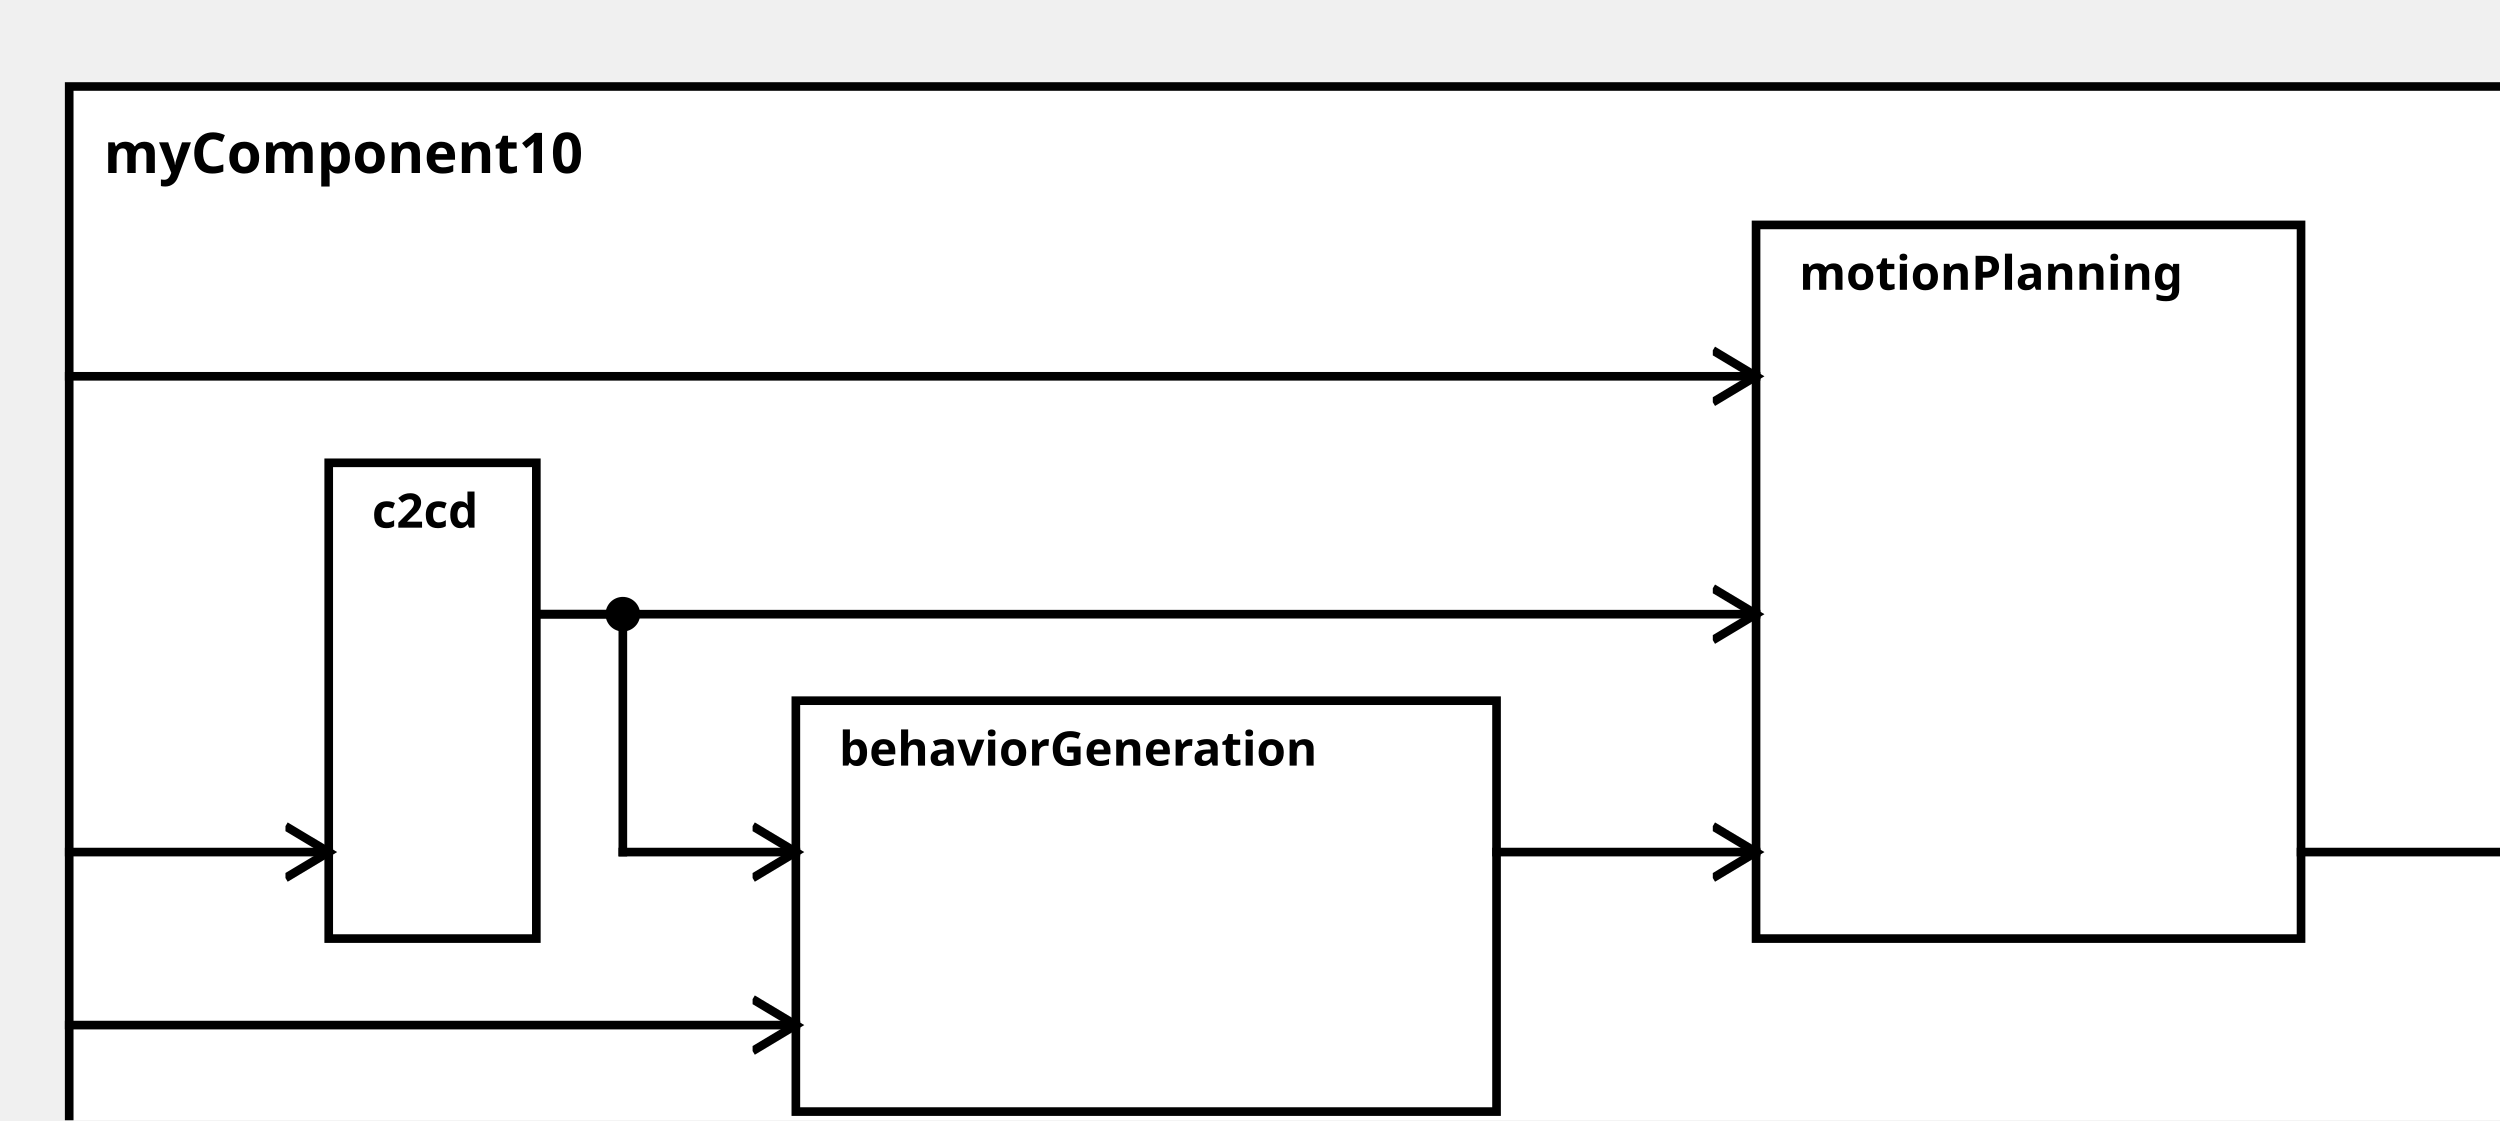
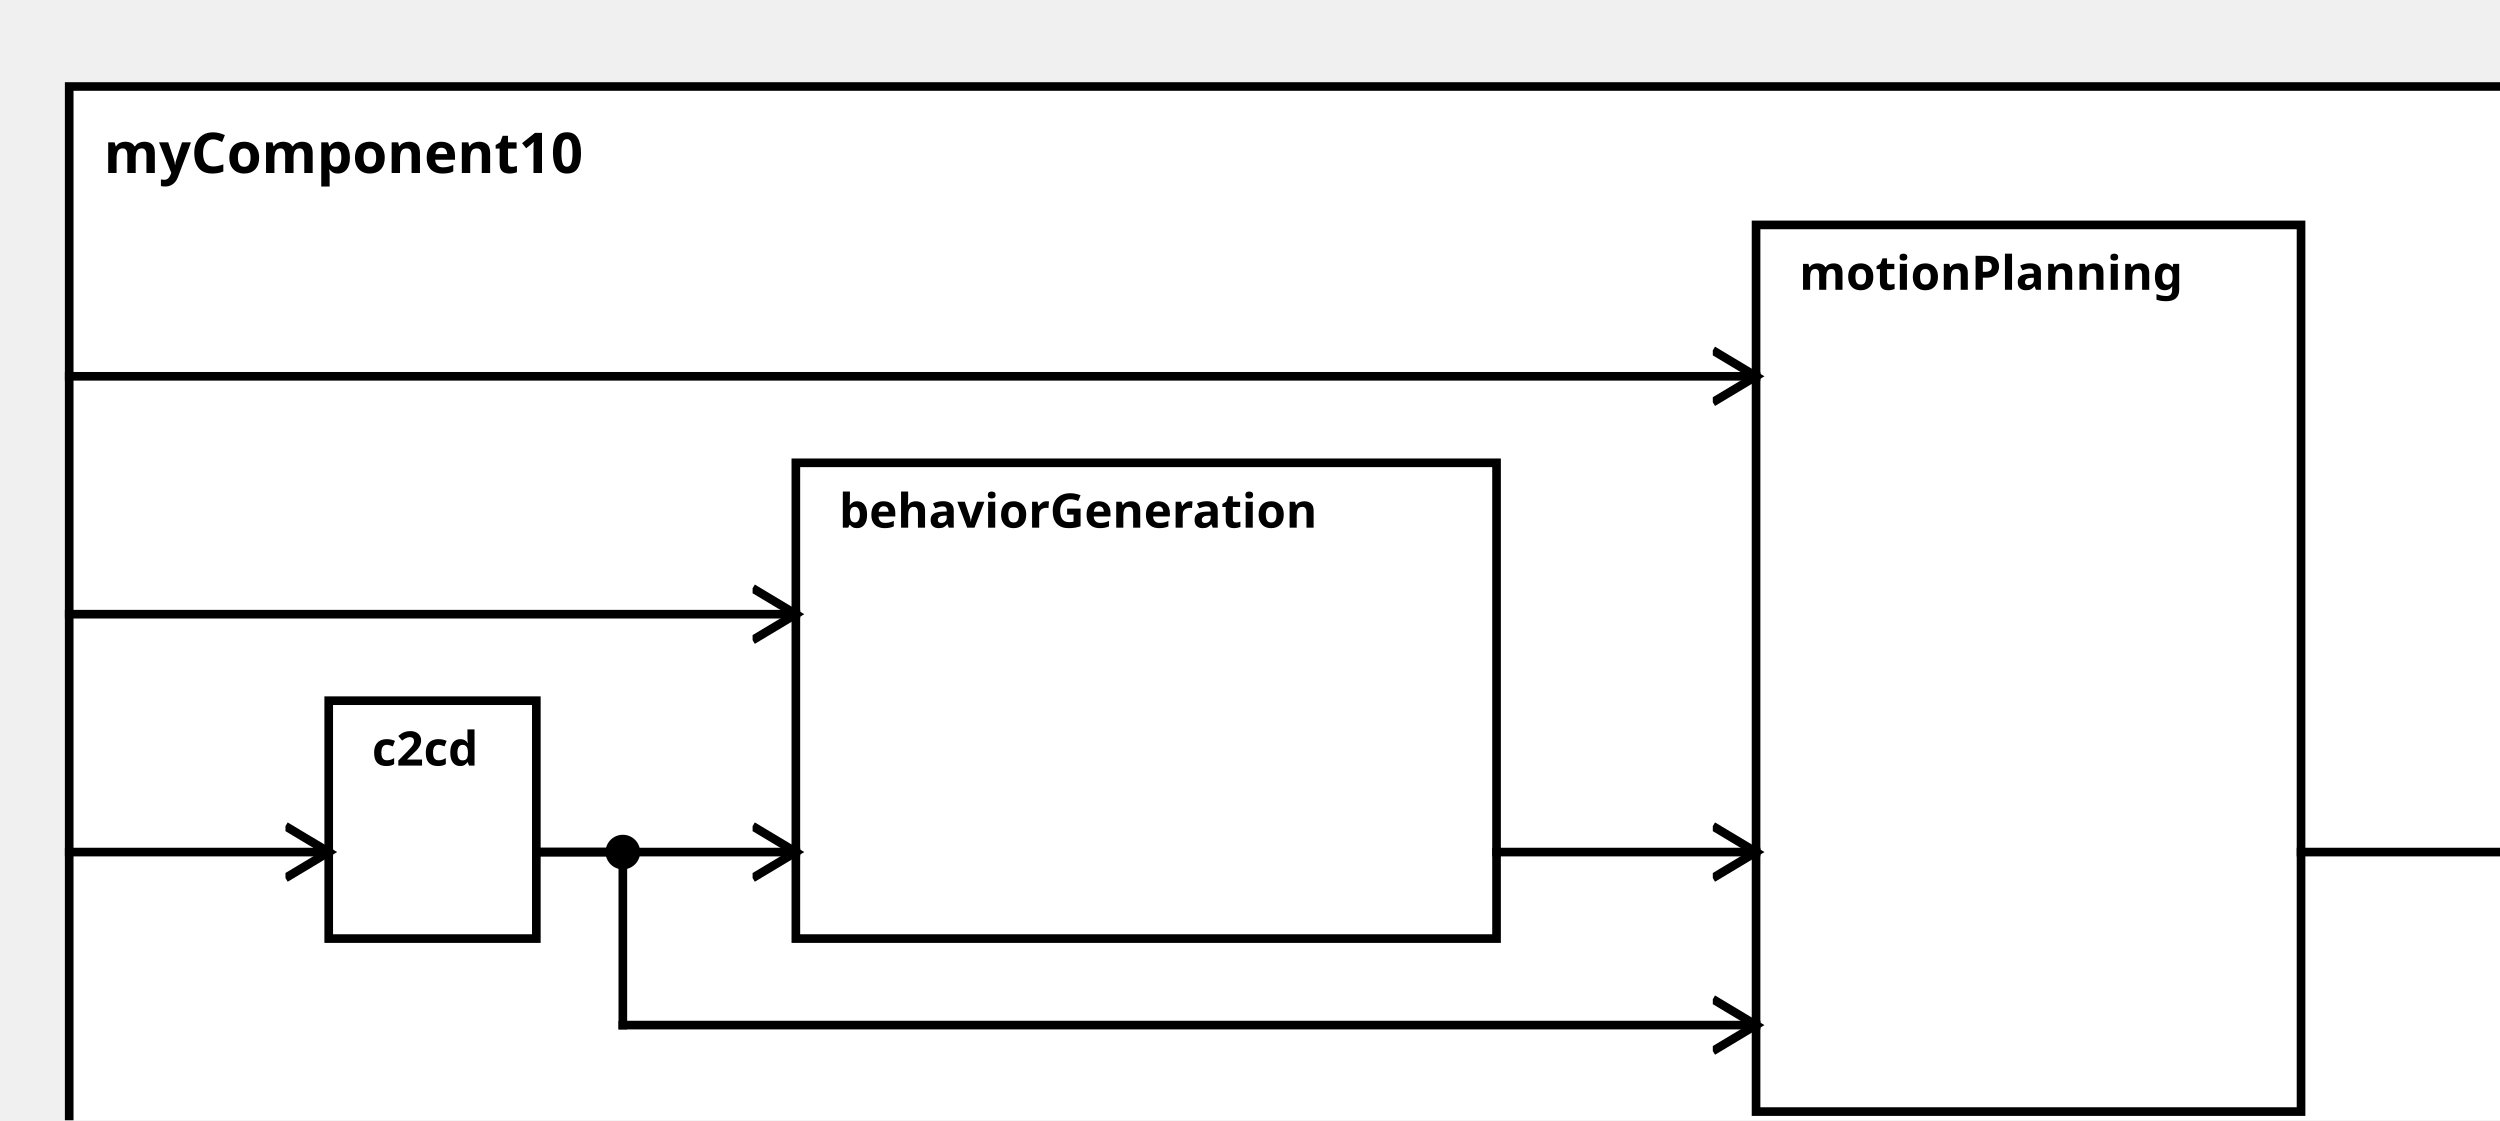
<svg xmlns="http://www.w3.org/2000/svg" width="100%" height="100%" version="1.1">
  <svg version="1.1">
    <g transform="translate(16 20)">
      <rect id="0" width="576" height="257" style="fill:white;stroke:black;stroke-width:2;fill-opacity:1.0;stroke-opacity:1.0" />
      <text x="8" y="20" style="font-weight: bold" font-family="Verdana" font-size="13" fill="black">
            myComponent10
    </text>
    </g>
  </svg>
-   <g transform="translate(76 107)">
-     <rect data-name="testing.subpackage10.myComponent10.c2cd" id="2" width="48" height="110" style="fill:white;stroke:black;stroke-width:2;fill-opacity:1.0;stroke-opacity:1.0" />
+   <g transform="translate(76 162)">
+     <rect data-name="testing.subpackage10.myComponent10.c2cd" id="1" width="48" height="55" style="fill:white;stroke:black;stroke-width:2;fill-opacity:1.0;stroke-opacity:1.0" />
    <text x="10" y="15" alignment-baseline="middle" style="font-weight: bold" font-family="Verdana" font-size="11" fill="black">
    c2cd
    </text>
  </g>
-   <g transform="translate(184 162)">
-     <rect data-name="testing.subpackage10.myComponent10.behaviorGeneration" id="3" width="162" height="95" style="fill:white;stroke:black;stroke-width:2;fill-opacity:1.0;stroke-opacity:1.0" />
+   <g transform="translate(184 107)">
+     <rect data-name="testing.subpackage10.myComponent10.behaviorGeneration" id="2" width="162" height="110" style="fill:white;stroke:black;stroke-width:2;fill-opacity:1.0;stroke-opacity:1.0" />
    <text x="10" y="15" alignment-baseline="middle" style="font-weight: bold" font-family="Verdana" font-size="11" fill="black">
    behaviorGeneration
    </text>
  </g>
  <g transform="translate(406 52)">
-     <rect data-name="testing.subpackage10.myComponent10.motionPlanning" id="4" width="126" height="165" style="fill:white;stroke:black;stroke-width:2;fill-opacity:1.0;stroke-opacity:1.0" />
+     <rect data-name="testing.subpackage10.myComponent10.motionPlanning" id="3" width="126" height="205" style="fill:white;stroke:black;stroke-width:2;fill-opacity:1.0;stroke-opacity:1.0" />
    <text x="10" y="15" alignment-baseline="middle" style="font-weight: bold" font-family="Verdana" font-size="11" fill="black">
    motionPlanning
    </text>
  </g>
  <defs>
    <marker id="0,0,0" markerWidth="13" markerHeight="13" refX="5" refY="5" orient="auto">
      <polyline points="0,2 5,5 0,8" style="fill:none; stroke:rgb(0,0,0);                     stroke-width:1" />
    </marker>
  </defs>
  <line stroke-linecap="square" x1="532" y1="197" x2="592" y2="197" style="stroke:rgb(0, 0,0);             stroke-width:2;                 marker-end: url(#0,0,0)             " />
  <line stroke-linecap="square" x1="16" y1="197" x2="76" y2="197" style="stroke:rgb(0, 0,0);             stroke-width:2;                 marker-end: url(#0,0,0)             " />
-   <line stroke-linecap="square" x1="16" y1="237" x2="184" y2="237" style="stroke:rgb(0, 0,0);             stroke-width:2;                 marker-end: url(#0,0,0)             " />
-   <line stroke-linecap="square" x1="124" y1="142" x2="144" y2="142" style="stroke:rgb(0, 0,0);             stroke-width:2; " />
-   <line stroke-linecap="square" x1="144" y1="142" x2="144" y2="197" style="stroke:rgb(0, 0,0);             stroke-width:2; " />
-   <circle cx="144" cy="142" r="4" fill="black" />
-   <line stroke-linecap="square" x1="144" y1="197" x2="184" y2="197" style="stroke:rgb(0, 0,0);             stroke-width:2;                 marker-end: url(#0,0,0)             " />
+   <line stroke-linecap="square" x1="16" y1="142" x2="184" y2="142" style="stroke:rgb(0, 0,0);             stroke-width:2;                 marker-end: url(#0,0,0)             " />
+   <line stroke-linecap="square" x1="124" y1="197" x2="184" y2="197" style="stroke:rgb(0, 0,0);             stroke-width:2;                 marker-end: url(#0,0,0)             " />
  <line stroke-linecap="square" x1="16" y1="87" x2="406" y2="87" style="stroke:rgb(0, 0,0);             stroke-width:2;                 marker-end: url(#0,0,0)             " />
-   <line stroke-linecap="square" x1="124" y1="142" x2="406" y2="142" style="stroke:rgb(0, 0,0);             stroke-width:2;                 marker-end: url(#0,0,0)             " />
+   <line stroke-linecap="square" x1="124" y1="197" x2="144" y2="197" style="stroke:rgb(0, 0,0);             stroke-width:2; " />
+   <line stroke-linecap="square" x1="144" y1="197" x2="144" y2="237" style="stroke:rgb(0, 0,0);             stroke-width:2; " />
+   <circle cx="144" cy="197" r="4" fill="black" />
+   <line stroke-linecap="square" x1="144" y1="237" x2="406" y2="237" style="stroke:rgb(0, 0,0);             stroke-width:2;                 marker-end: url(#0,0,0)             " />
  <line stroke-linecap="square" x1="346" y1="197" x2="406" y2="197" style="stroke:rgb(0, 0,0);             stroke-width:2;                 marker-end: url(#0,0,0)             " />
</svg>
